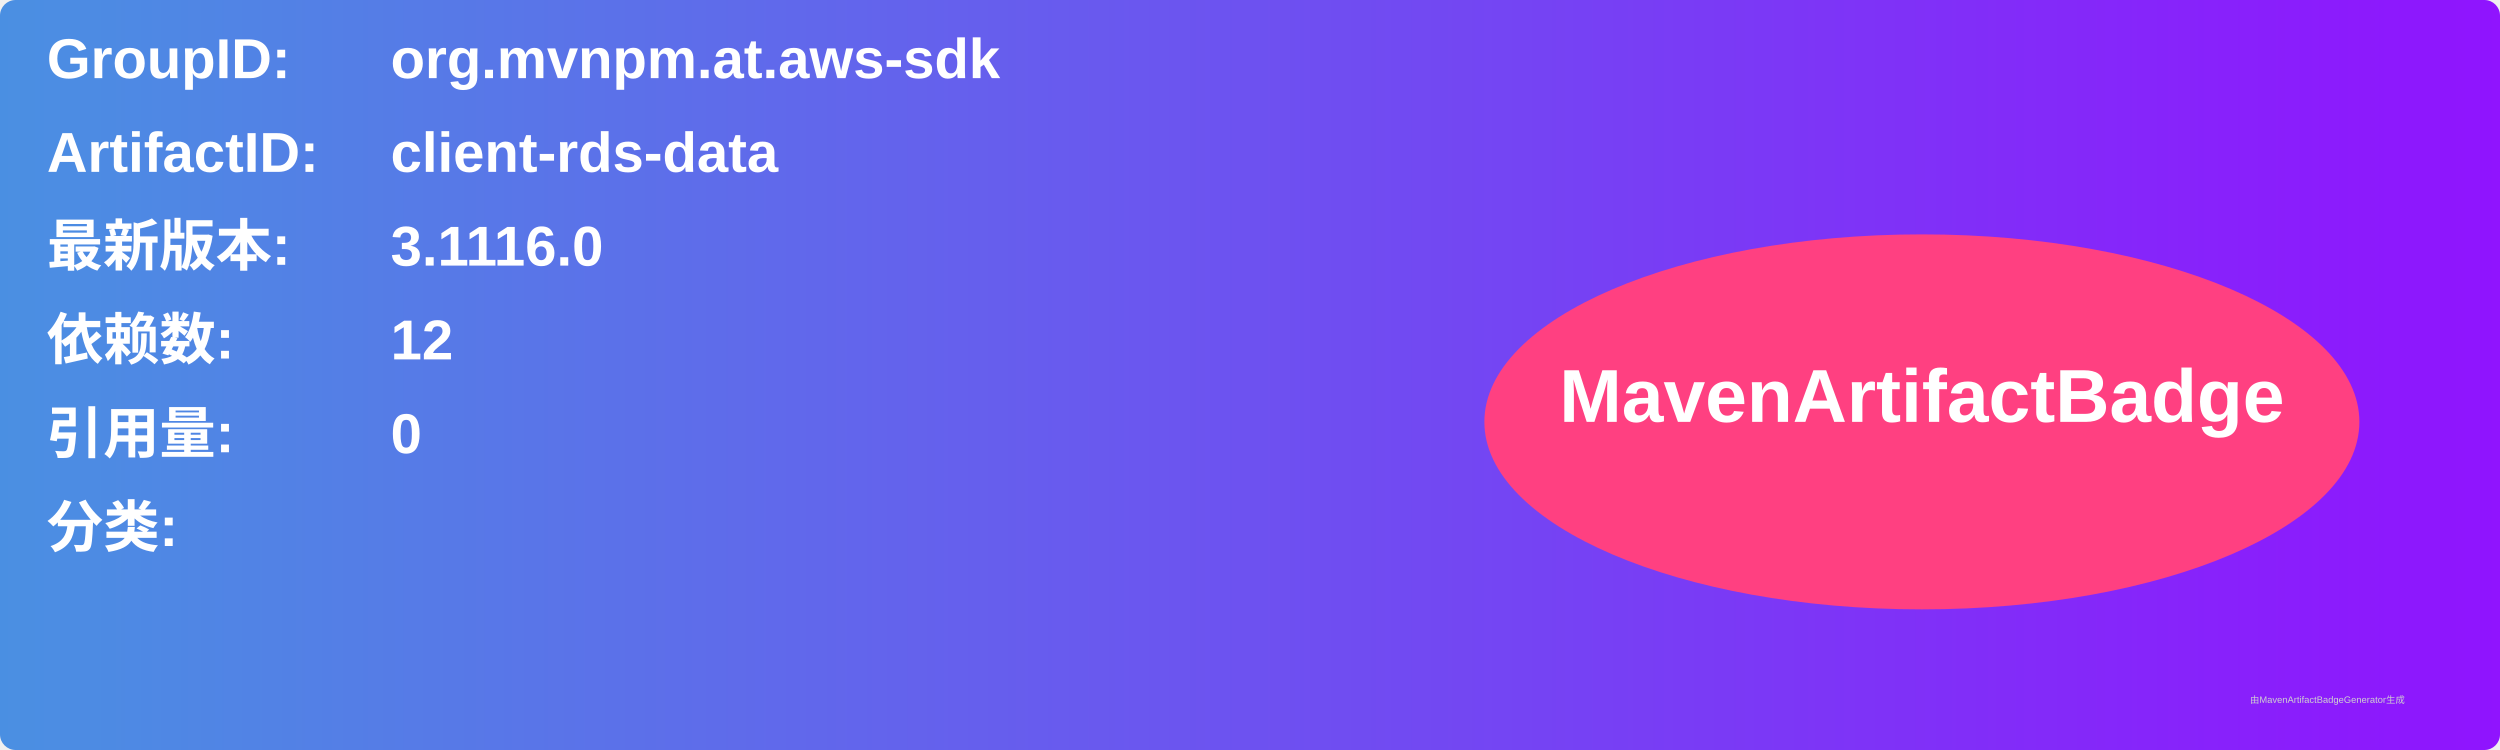
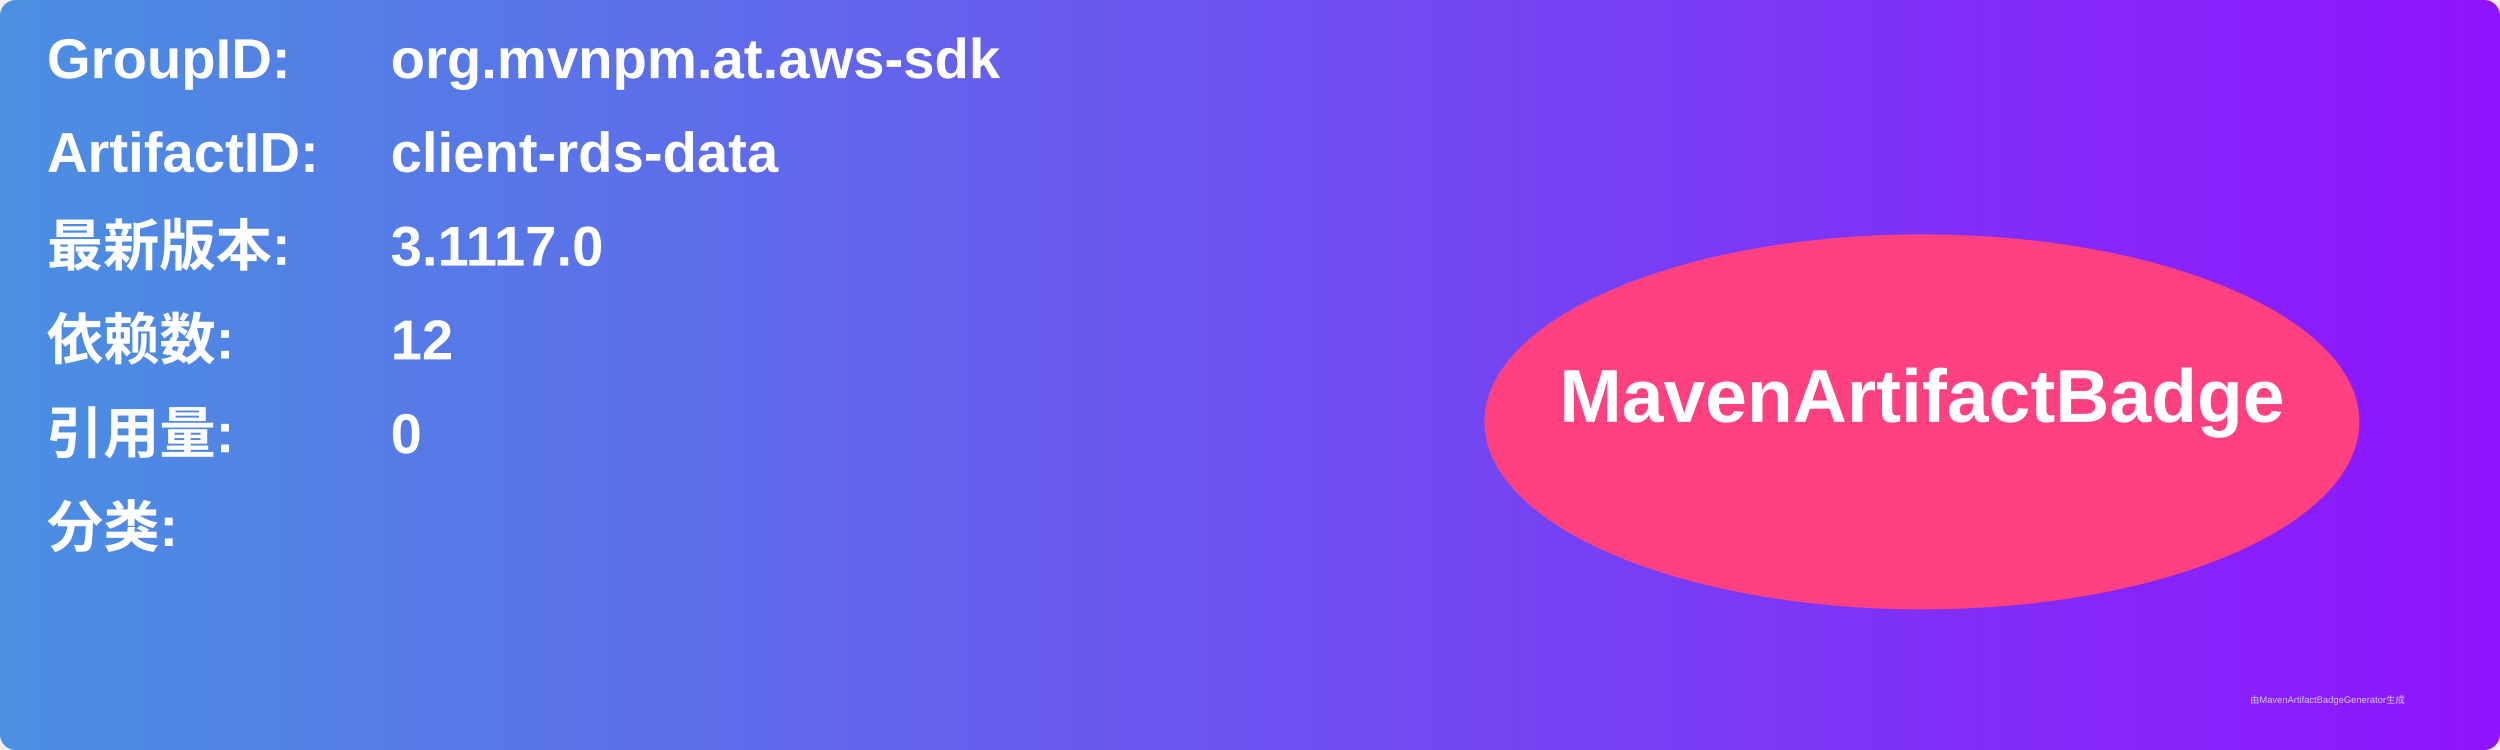
<svg xmlns="http://www.w3.org/2000/svg" width="800" height="240" viewBox="0 0 800 240">
  <linearGradient id="grad" x1="0%" y1="0%" x2="100%" y2="0%">
    <stop offset="0%" stop-color="#4a90e2" />
    <stop offset="100%" stop-color="#9013fe" />
  </linearGradient>
  <rect width="100%" height="100%" rx="5" ry="5" fill="url(#grad)" />
  <g transform="translate(15, 15)">
    <text x="0" y="10" font-family="Arial" font-size="18" fill="white" font-weight="bold" width="260">GroupID:</text>
    <text x="110" y="10" font-family="Arial" font-size="18" fill="white" font-weight="bold" width="460">org.mvnpm.at.aws-sdk</text>
    <text x="0" y="40" font-family="Arial" font-size="18" fill="white" font-weight="bold" width="260">ArtifactID:</text>
    <text x="110" y="40" font-family="Arial" font-size="18" fill="white" font-weight="bold" width="460">client-rds-data</text>
    <text x="0" y="70" font-family="Arial" font-size="18" fill="white" font-weight="bold">最新版本:</text>
    <text x="110" y="70" font-family="Arial" font-size="18" fill="white" font-weight="bold">
-       <tspan font-weight="bold">3.1116.0</tspan>
+       <tspan font-weight="bold">3.1117.0</tspan>
    </text>
    <text x="0" y="100" font-family="Arial" font-size="18" fill="white" font-weight="bold">依赖数: </text>
    <text x="110" y="100" font-family="Arial" font-size="18" fill="white">
      <tspan font-weight="bold">12</tspan>
    </text>
    <text x="0" y="130" font-family="Arial" font-size="18" fill="white" font-weight="bold">引用量: </text>
    <text x="110" y="130" font-family="Arial" font-size="18" fill="white">
      <tspan font-weight="bold">0</tspan>
    </text>
    <text x="0" y="160" font-family="Arial" font-size="18" fill="white" font-weight="bold">分类:</text>
    <text x="10" y="190" font-family="Arial" font-size="10" fill="white">
      <tspan font-weight="bold" />
    </text>
    <ellipse cx="600" cy="120" rx="140" ry="60" fill="#ff4081" />
    <text x="600" y="120" text-anchor="middle" font-family="Arial" font-size="24" fill="white" font-weight="bold">MavenArtifactBadge</text>
  </g>
  <text x="720" y="225" font-family="Arial" font-size="3" fill="#d0d0d0">由MavenArtifactBadgeGenerator生成</text>
</svg>
